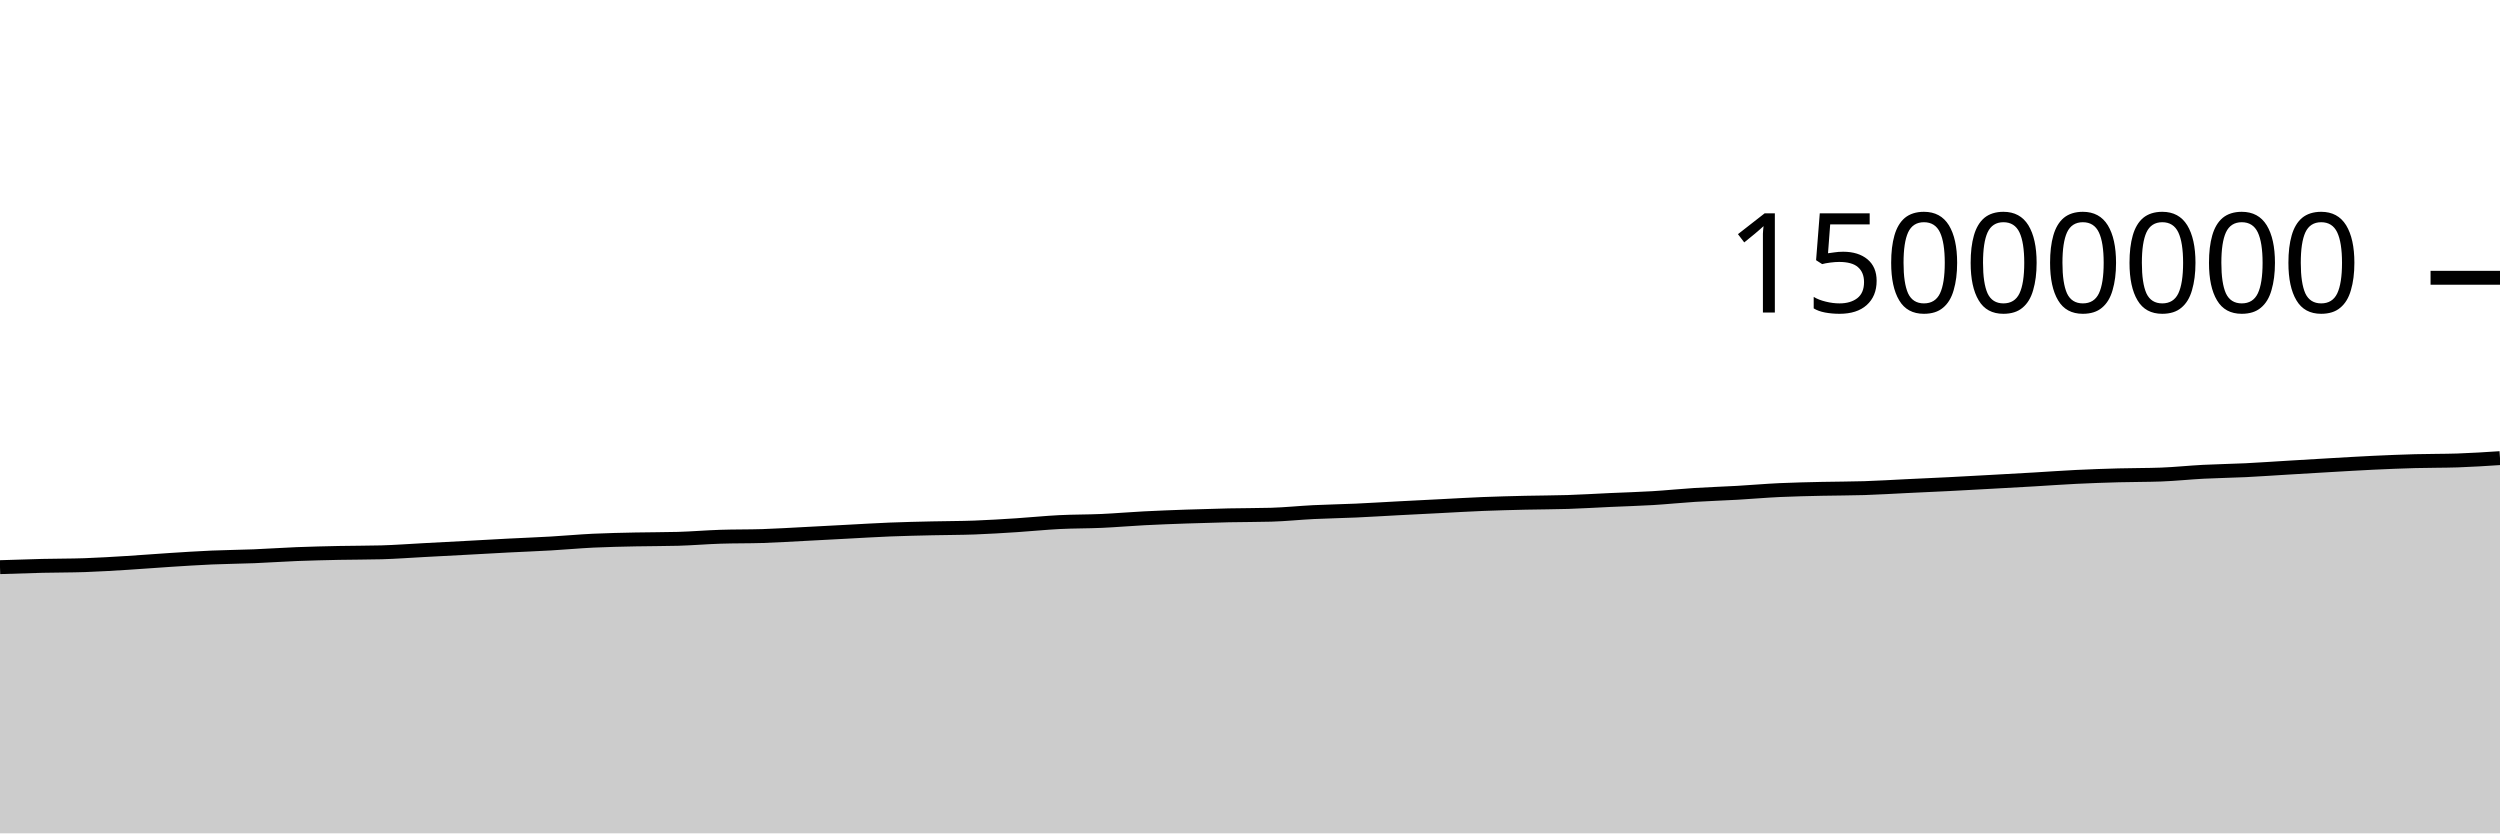
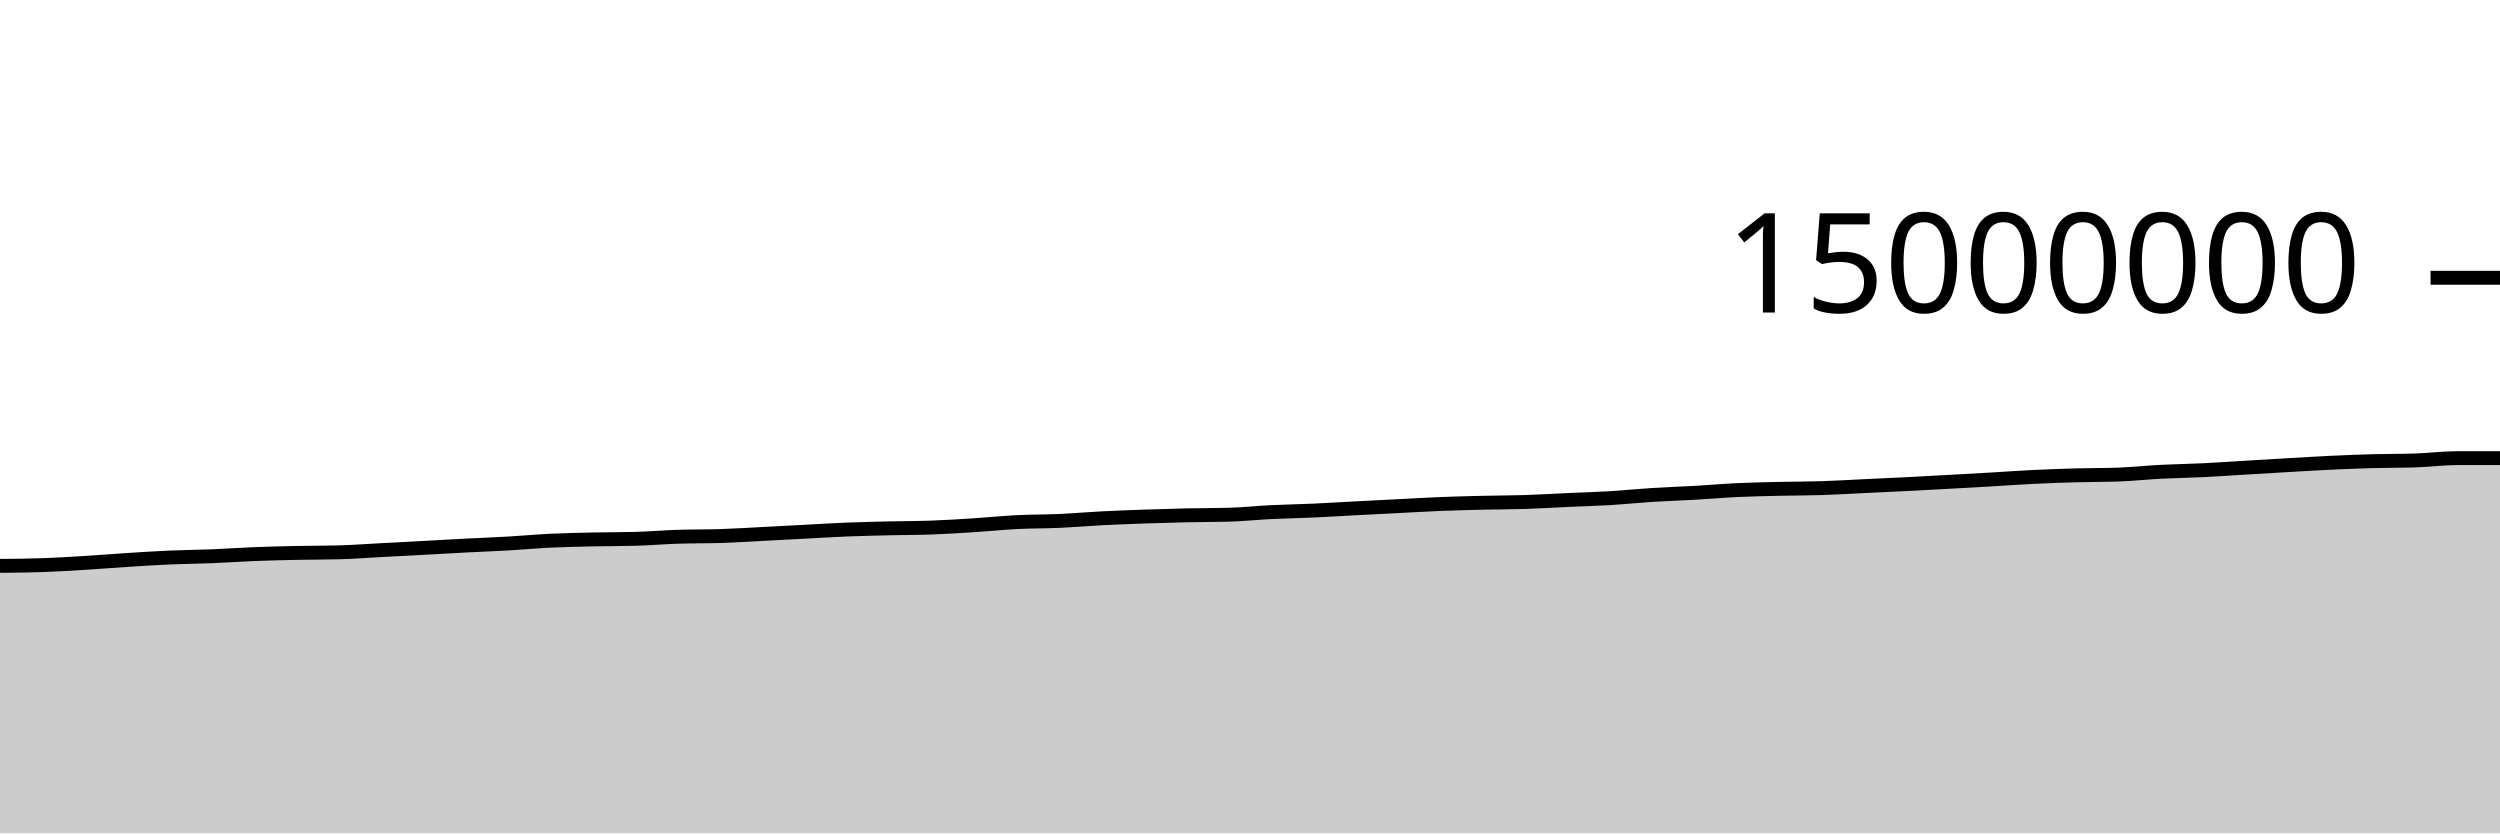
<svg xmlns="http://www.w3.org/2000/svg" viewBox="0 0 180 60">
  <g transform="translate(0,20)">
-     <path class="area" fill="rgba(0, 0, 0, 0.2)" d="M0,20.835C1.017,20.801,2.034,20.766,3.051,20.742C4.068,20.718,5.085,20.725,6.102,20.69C7.119,20.655,8.136,20.591,9.153,20.529C10.169,20.467,11.186,20.383,12.203,20.318C13.22,20.254,14.237,20.185,15.254,20.141C16.271,20.096,17.288,20.091,18.305,20.05C19.322,20.009,20.339,19.935,21.356,19.895C22.373,19.855,23.39,19.832,24.407,19.81C25.424,19.789,26.441,19.796,27.458,19.768C28.475,19.74,29.492,19.661,30.508,19.608C31.525,19.554,32.542,19.501,33.559,19.446C34.576,19.391,35.593,19.332,36.61,19.279C37.627,19.227,38.644,19.19,39.661,19.131C40.678,19.073,41.695,18.977,42.712,18.928C43.729,18.88,44.746,18.861,45.763,18.839C46.78,18.817,47.797,18.825,48.814,18.796C49.831,18.767,50.847,18.679,51.864,18.646C52.881,18.612,53.898,18.628,54.915,18.595C55.932,18.561,56.949,18.497,57.966,18.445C58.983,18.393,60,18.336,61.017,18.283C62.034,18.23,63.051,18.165,64.068,18.125C65.085,18.084,66.102,18.064,67.119,18.04C68.136,18.016,69.153,18.02,70.169,17.982C71.186,17.945,72.203,17.879,73.22,17.814C74.237,17.749,75.254,17.642,76.271,17.591C77.288,17.54,78.305,17.551,79.322,17.506C80.339,17.46,81.356,17.37,82.373,17.318C83.39,17.265,84.407,17.228,85.424,17.192C86.441,17.157,87.458,17.126,88.475,17.104C89.492,17.081,90.508,17.089,91.525,17.06C92.542,17.031,93.559,16.922,94.576,16.872C95.593,16.822,96.61,16.807,97.627,16.761C98.644,16.715,99.661,16.65,100.678,16.597C101.695,16.543,102.712,16.492,103.729,16.441C104.746,16.389,105.763,16.328,106.78,16.287C107.797,16.247,108.814,16.221,109.831,16.197C110.847,16.173,111.864,16.176,112.881,16.143C113.898,16.111,114.915,16.046,115.932,16C116.949,15.954,117.966,15.927,118.983,15.866C120,15.805,121.017,15.698,122.034,15.634C123.051,15.57,124.068,15.54,125.085,15.482C126.102,15.424,127.119,15.333,128.136,15.286C129.153,15.238,130.169,15.22,131.186,15.196C132.203,15.173,133.22,15.178,134.237,15.145C135.254,15.112,136.271,15.049,137.288,15C138.305,14.952,139.322,14.907,140.339,14.856C141.356,14.804,142.373,14.747,143.39,14.691C144.407,14.635,145.424,14.579,146.441,14.52C147.458,14.461,148.475,14.385,149.492,14.336C150.508,14.286,151.525,14.252,152.542,14.224C153.559,14.196,154.576,14.205,155.593,14.168C156.61,14.131,157.627,14.02,158.644,13.968C159.661,13.915,160.678,13.903,161.695,13.854C162.712,13.804,163.729,13.73,164.746,13.67C165.763,13.609,166.78,13.547,167.797,13.489C168.814,13.431,169.831,13.368,170.847,13.32C171.864,13.272,172.881,13.23,173.898,13.202C174.915,13.174,175.932,13.186,176.949,13.152C177.966,13.118,178.983,13.052,180,12.985L180,40C178.983,40,177.966,40,176.949,40C175.932,40,174.915,40,173.898,40C172.881,40,171.864,40,170.847,40C169.831,40,168.814,40,167.797,40C166.78,40,165.763,40,164.746,40C163.729,40,162.712,40,161.695,40C160.678,40,159.661,40,158.644,40C157.627,40,156.61,40,155.593,40C154.576,40,153.559,40,152.542,40C151.525,40,150.508,40,149.492,40C148.475,40,147.458,40,146.441,40C145.424,40,144.407,40,143.39,40C142.373,40,141.356,40,140.339,40C139.322,40,138.305,40,137.288,40C136.271,40,135.254,40,134.237,40C133.22,40,132.203,40,131.186,40C130.169,40,129.153,40,128.136,40C127.119,40,126.102,40,125.085,40C124.068,40,123.051,40,122.034,40C121.017,40,120,40,118.983,40C117.966,40,116.949,40,115.932,40C114.915,40,113.898,40,112.881,40C111.864,40,110.847,40,109.831,40C108.814,40,107.797,40,106.78,40C105.763,40,104.746,40,103.729,40C102.712,40,101.695,40,100.678,40C99.661,40,98.644,40,97.627,40C96.61,40,95.593,40,94.576,40C93.559,40,92.542,40,91.525,40C90.508,40,89.492,40,88.475,40C87.458,40,86.441,40,85.424,40C84.407,40,83.39,40,82.373,40C81.356,40,80.339,40,79.322,40C78.305,40,77.288,40,76.271,40C75.254,40,74.237,40,73.22,40C72.203,40,71.186,40,70.169,40C69.153,40,68.136,40,67.119,40C66.102,40,65.085,40,64.068,40C63.051,40,62.034,40,61.017,40C60,40,58.983,40,57.966,40C56.949,40,55.932,40,54.915,40C53.898,40,52.881,40,51.864,40C50.847,40,49.831,40,48.814,40C47.797,40,46.78,40,45.763,40C44.746,40,43.729,40,42.712,40C41.695,40,40.678,40,39.661,40C38.644,40,37.627,40,36.61,40C35.593,40,34.576,40,33.559,40C32.542,40,31.525,40,30.508,40C29.492,40,28.475,40,27.458,40C26.441,40,25.424,40,24.407,40C23.39,40,22.373,40,21.356,40C20.339,40,19.322,40,18.305,40C17.288,40,16.271,40,15.254,40C14.237,40,13.22,40,12.203,40C11.186,40,10.169,40,9.153,40C8.136,40,7.119,40,6.102,40C5.085,40,4.068,40,3.051,40C2.034,40,1.017,40,0,40Z" />
-     <path class="line" stroke="black" fill="none" d="M0,20.835C1.017,20.801,2.034,20.766,3.051,20.742C4.068,20.718,5.085,20.725,6.102,20.69C7.119,20.655,8.136,20.591,9.153,20.529C10.169,20.467,11.186,20.383,12.203,20.318C13.22,20.254,14.237,20.185,15.254,20.141C16.271,20.096,17.288,20.091,18.305,20.05C19.322,20.009,20.339,19.935,21.356,19.895C22.373,19.855,23.39,19.832,24.407,19.81C25.424,19.789,26.441,19.796,27.458,19.768C28.475,19.74,29.492,19.661,30.508,19.608C31.525,19.554,32.542,19.501,33.559,19.446C34.576,19.391,35.593,19.332,36.61,19.279C37.627,19.227,38.644,19.19,39.661,19.131C40.678,19.073,41.695,18.977,42.712,18.928C43.729,18.88,44.746,18.861,45.763,18.839C46.78,18.817,47.797,18.825,48.814,18.796C49.831,18.767,50.847,18.679,51.864,18.646C52.881,18.612,53.898,18.628,54.915,18.595C55.932,18.561,56.949,18.497,57.966,18.445C58.983,18.393,60,18.336,61.017,18.283C62.034,18.23,63.051,18.165,64.068,18.125C65.085,18.084,66.102,18.064,67.119,18.04C68.136,18.016,69.153,18.02,70.169,17.982C71.186,17.945,72.203,17.879,73.22,17.814C74.237,17.749,75.254,17.642,76.271,17.591C77.288,17.54,78.305,17.551,79.322,17.506C80.339,17.46,81.356,17.37,82.373,17.318C83.39,17.265,84.407,17.228,85.424,17.192C86.441,17.157,87.458,17.126,88.475,17.104C89.492,17.081,90.508,17.089,91.525,17.06C92.542,17.031,93.559,16.922,94.576,16.872C95.593,16.822,96.61,16.807,97.627,16.761C98.644,16.715,99.661,16.65,100.678,16.597C101.695,16.543,102.712,16.492,103.729,16.441C104.746,16.389,105.763,16.328,106.78,16.287C107.797,16.247,108.814,16.221,109.831,16.197C110.847,16.173,111.864,16.176,112.881,16.143C113.898,16.111,114.915,16.046,115.932,16C116.949,15.954,117.966,15.927,118.983,15.866C120,15.805,121.017,15.698,122.034,15.634C123.051,15.57,124.068,15.54,125.085,15.482C126.102,15.424,127.119,15.333,128.136,15.286C129.153,15.238,130.169,15.22,131.186,15.196C132.203,15.173,133.22,15.178,134.237,15.145C135.254,15.112,136.271,15.049,137.288,15C138.305,14.952,139.322,14.907,140.339,14.856C141.356,14.804,142.373,14.747,143.39,14.691C144.407,14.635,145.424,14.579,146.441,14.52C147.458,14.461,148.475,14.385,149.492,14.336C150.508,14.286,151.525,14.252,152.542,14.224C153.559,14.196,154.576,14.205,155.593,14.168C156.61,14.131,157.627,14.02,158.644,13.968C159.661,13.915,160.678,13.903,161.695,13.854C162.712,13.804,163.729,13.73,164.746,13.67C165.763,13.609,166.78,13.547,167.797,13.489C168.814,13.431,169.831,13.368,170.847,13.32C171.864,13.272,172.881,13.23,173.898,13.202C174.915,13.174,175.932,13.186,176.949,13.152C177.966,13.118,178.983,13.052,180,12.985" />
+     <path class="area" fill="rgba(0, 0, 0, 0.2)" d="M0,20.742C1.017,20.734,2.034,20.725,3.051,20.69C4.068,20.655,5.085,20.591,6.102,20.529C7.119,20.467,8.136,20.383,9.153,20.318C10.169,20.254,11.186,20.185,12.203,20.141C13.22,20.096,14.237,20.091,15.254,20.05C16.271,20.009,17.288,19.935,18.305,19.895C19.322,19.855,20.339,19.832,21.356,19.81C22.373,19.789,23.39,19.796,24.407,19.768C25.424,19.74,26.441,19.661,27.458,19.608C28.475,19.554,29.492,19.501,30.508,19.446C31.525,19.391,32.542,19.332,33.559,19.279C34.576,19.227,35.593,19.19,36.61,19.131C37.627,19.073,38.644,18.977,39.661,18.928C40.678,18.88,41.695,18.861,42.712,18.839C43.729,18.817,44.746,18.825,45.763,18.796C46.78,18.767,47.797,18.679,48.814,18.646C49.831,18.612,50.847,18.628,51.864,18.595C52.881,18.561,53.898,18.497,54.915,18.445C55.932,18.393,56.949,18.336,57.966,18.283C58.983,18.23,60,18.165,61.017,18.125C62.034,18.084,63.051,18.064,64.068,18.04C65.085,18.016,66.102,18.02,67.119,17.982C68.136,17.945,69.153,17.879,70.169,17.814C71.186,17.749,72.203,17.642,73.22,17.591C74.237,17.54,75.254,17.551,76.271,17.506C77.288,17.46,78.305,17.37,79.322,17.318C80.339,17.265,81.356,17.228,82.373,17.192C83.39,17.157,84.407,17.126,85.424,17.104C86.441,17.081,87.458,17.089,88.475,17.06C89.492,17.031,90.508,16.922,91.525,16.872C92.542,16.822,93.559,16.807,94.576,16.761C95.593,16.715,96.61,16.65,97.627,16.597C98.644,16.543,99.661,16.492,100.678,16.441C101.695,16.389,102.712,16.328,103.729,16.287C104.746,16.247,105.763,16.221,106.78,16.197C107.797,16.173,108.814,16.176,109.831,16.143C110.847,16.111,111.864,16.046,112.881,16C113.898,15.954,114.915,15.927,115.932,15.866C116.949,15.805,117.966,15.698,118.983,15.634C120,15.57,121.017,15.54,122.034,15.482C123.051,15.424,124.068,15.333,125.085,15.286C126.102,15.238,127.119,15.22,128.136,15.196C129.153,15.173,130.169,15.178,131.186,15.145C132.203,15.112,133.22,15.049,134.237,15C135.254,14.952,136.271,14.907,137.288,14.856C138.305,14.804,139.322,14.747,140.339,14.691C141.356,14.635,142.373,14.579,143.39,14.52C144.407,14.461,145.424,14.385,146.441,14.336C147.458,14.286,148.475,14.252,149.492,14.224C150.508,14.196,151.525,14.205,152.542,14.168C153.559,14.131,154.576,14.02,155.593,13.968C156.61,13.915,157.627,13.903,158.644,13.854C159.661,13.804,160.678,13.73,161.695,13.67C162.712,13.609,163.729,13.547,164.746,13.489C165.763,13.431,166.78,13.368,167.797,13.32C168.814,13.272,169.831,13.23,170.847,13.202C171.864,13.174,172.881,13.186,173.898,13.152C174.915,13.118,175.932,12.985,176.949,12.985C177.966,12.985,178.983,12.985,180,12.985L180,40C178.983,40,177.966,40,176.949,40C175.932,40,174.915,40,173.898,40C172.881,40,171.864,40,170.847,40C169.831,40,168.814,40,167.797,40C166.78,40,165.763,40,164.746,40C163.729,40,162.712,40,161.695,40C160.678,40,159.661,40,158.644,40C157.627,40,156.61,40,155.593,40C154.576,40,153.559,40,152.542,40C151.525,40,150.508,40,149.492,40C148.475,40,147.458,40,146.441,40C145.424,40,144.407,40,143.39,40C142.373,40,141.356,40,140.339,40C139.322,40,138.305,40,137.288,40C136.271,40,135.254,40,134.237,40C133.22,40,132.203,40,131.186,40C130.169,40,129.153,40,128.136,40C127.119,40,126.102,40,125.085,40C124.068,40,123.051,40,122.034,40C121.017,40,120,40,118.983,40C117.966,40,116.949,40,115.932,40C114.915,40,113.898,40,112.881,40C111.864,40,110.847,40,109.831,40C108.814,40,107.797,40,106.78,40C105.763,40,104.746,40,103.729,40C102.712,40,101.695,40,100.678,40C99.661,40,98.644,40,97.627,40C96.61,40,95.593,40,94.576,40C93.559,40,92.542,40,91.525,40C90.508,40,89.492,40,88.475,40C87.458,40,86.441,40,85.424,40C84.407,40,83.39,40,82.373,40C81.356,40,80.339,40,79.322,40C78.305,40,77.288,40,76.271,40C75.254,40,74.237,40,73.22,40C72.203,40,71.186,40,70.169,40C69.153,40,68.136,40,67.119,40C66.102,40,65.085,40,64.068,40C63.051,40,62.034,40,61.017,40C60,40,58.983,40,57.966,40C56.949,40,55.932,40,54.915,40C53.898,40,52.881,40,51.864,40C50.847,40,49.831,40,48.814,40C47.797,40,46.78,40,45.763,40C44.746,40,43.729,40,42.712,40C41.695,40,40.678,40,39.661,40C38.644,40,37.627,40,36.61,40C35.593,40,34.576,40,33.559,40C32.542,40,31.525,40,30.508,40C29.492,40,28.475,40,27.458,40C26.441,40,25.424,40,24.407,40C23.39,40,22.373,40,21.356,40C20.339,40,19.322,40,18.305,40C17.288,40,16.271,40,15.254,40C14.237,40,13.22,40,12.203,40C11.186,40,10.169,40,9.153,40C8.136,40,7.119,40,6.102,40C5.085,40,4.068,40,3.051,40C2.034,40,1.017,40,0,40Z" />
+     <path class="line" stroke="black" fill="none" d="M0,20.742C1.017,20.734,2.034,20.725,3.051,20.69C4.068,20.655,5.085,20.591,6.102,20.529C7.119,20.467,8.136,20.383,9.153,20.318C10.169,20.254,11.186,20.185,12.203,20.141C13.22,20.096,14.237,20.091,15.254,20.05C16.271,20.009,17.288,19.935,18.305,19.895C19.322,19.855,20.339,19.832,21.356,19.81C22.373,19.789,23.39,19.796,24.407,19.768C25.424,19.74,26.441,19.661,27.458,19.608C28.475,19.554,29.492,19.501,30.508,19.446C31.525,19.391,32.542,19.332,33.559,19.279C34.576,19.227,35.593,19.19,36.61,19.131C37.627,19.073,38.644,18.977,39.661,18.928C40.678,18.88,41.695,18.861,42.712,18.839C43.729,18.817,44.746,18.825,45.763,18.796C46.78,18.767,47.797,18.679,48.814,18.646C49.831,18.612,50.847,18.628,51.864,18.595C52.881,18.561,53.898,18.497,54.915,18.445C55.932,18.393,56.949,18.336,57.966,18.283C58.983,18.23,60,18.165,61.017,18.125C62.034,18.084,63.051,18.064,64.068,18.04C65.085,18.016,66.102,18.02,67.119,17.982C68.136,17.945,69.153,17.879,70.169,17.814C71.186,17.749,72.203,17.642,73.22,17.591C74.237,17.54,75.254,17.551,76.271,17.506C77.288,17.46,78.305,17.37,79.322,17.318C80.339,17.265,81.356,17.228,82.373,17.192C83.39,17.157,84.407,17.126,85.424,17.104C86.441,17.081,87.458,17.089,88.475,17.06C89.492,17.031,90.508,16.922,91.525,16.872C92.542,16.822,93.559,16.807,94.576,16.761C95.593,16.715,96.61,16.65,97.627,16.597C98.644,16.543,99.661,16.492,100.678,16.441C101.695,16.389,102.712,16.328,103.729,16.287C104.746,16.247,105.763,16.221,106.78,16.197C107.797,16.173,108.814,16.176,109.831,16.143C110.847,16.111,111.864,16.046,112.881,16C113.898,15.954,114.915,15.927,115.932,15.866C116.949,15.805,117.966,15.698,118.983,15.634C120,15.57,121.017,15.54,122.034,15.482C123.051,15.424,124.068,15.333,125.085,15.286C126.102,15.238,127.119,15.22,128.136,15.196C129.153,15.173,130.169,15.178,131.186,15.145C132.203,15.112,133.22,15.049,134.237,15C135.254,14.952,136.271,14.907,137.288,14.856C138.305,14.804,139.322,14.747,140.339,14.691C141.356,14.635,142.373,14.579,143.39,14.52C144.407,14.461,145.424,14.385,146.441,14.336C147.458,14.286,148.475,14.252,149.492,14.224C150.508,14.196,151.525,14.205,152.542,14.168C153.559,14.131,154.576,14.02,155.593,13.968C156.61,13.915,157.627,13.903,158.644,13.854C159.661,13.804,160.678,13.73,161.695,13.67C162.712,13.609,163.729,13.547,164.746,13.489C165.763,13.431,166.78,13.368,167.797,13.32C168.814,13.272,169.831,13.23,170.847,13.202C171.864,13.174,172.881,13.186,173.898,13.152C174.915,13.118,175.932,12.985,176.949,12.985C177.966,12.985,178.983,12.985,180,12.985" />
    <path class="axis-ceiling" stroke-width="1" stroke="black" fill="none" d="M175,0L180,0" />
    <text class="axis-ceiling-label" font-family="sans-serif" text-anchor="end" font-size="10px" x="170" y="2.5">15000000</text>
  </g>
</svg>
